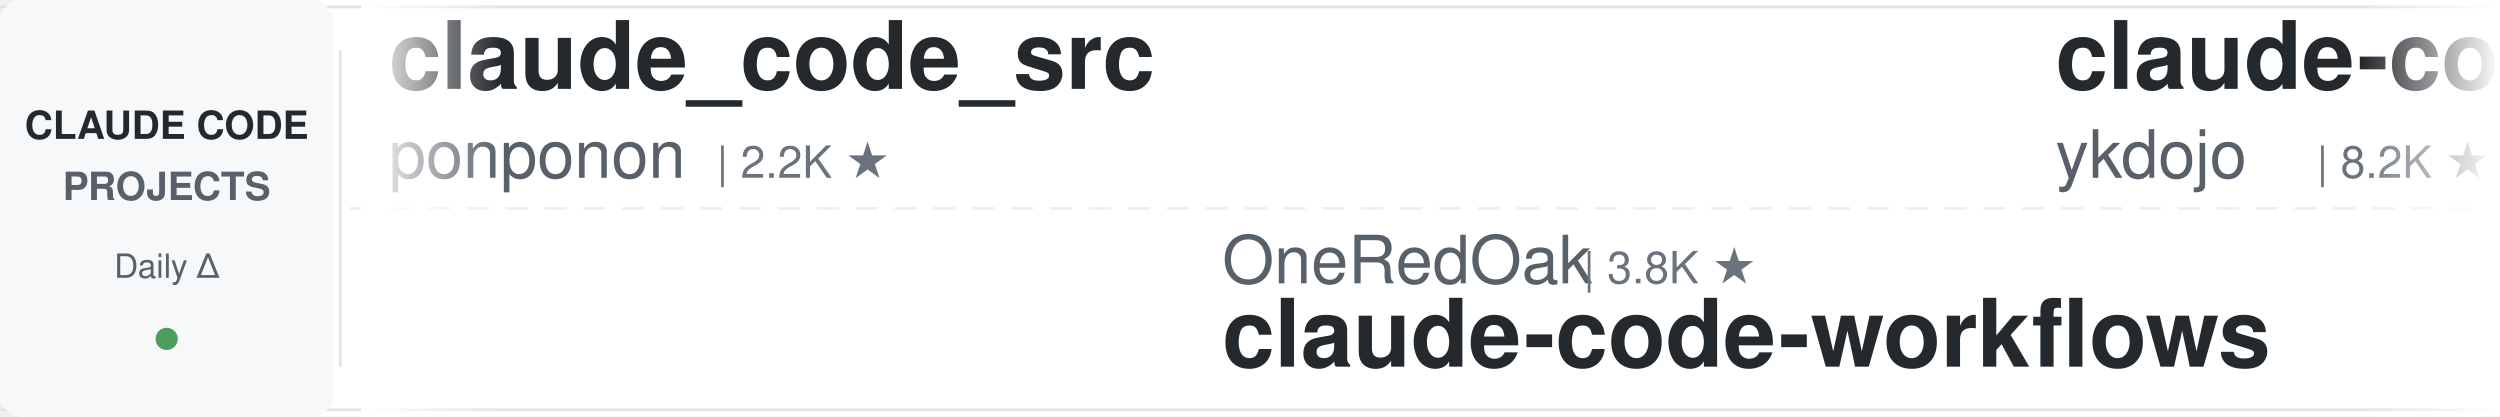
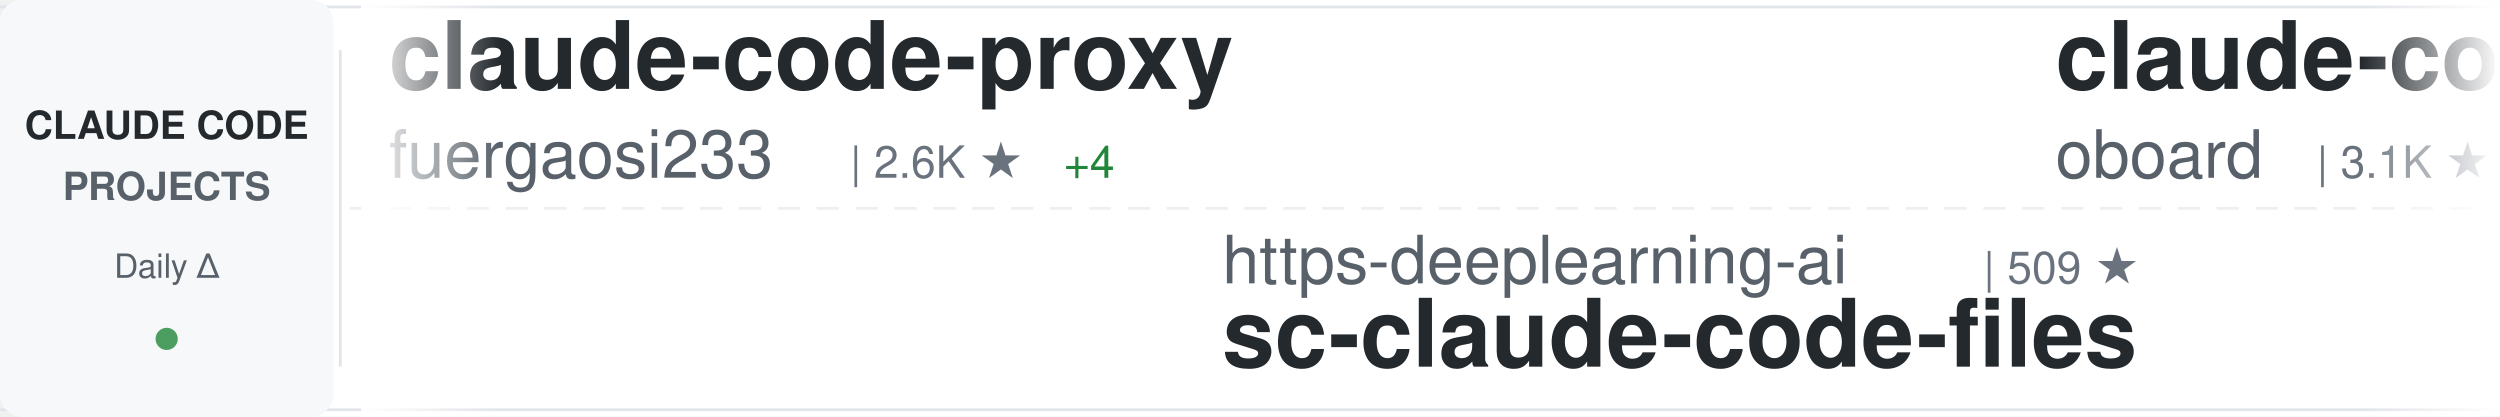
<svg xmlns="http://www.w3.org/2000/svg" width="900" height="150">
  <defs>
    <linearGradient id="awesomeLeftFade" x1="0%" y1="0%" x2="100%" y2="0%">
      <stop offset="0%" style="stop-color:#ffffff;stop-opacity:1" />
      <stop offset="100%" style="stop-color:#ffffff;stop-opacity:0" />
    </linearGradient>
    <linearGradient id="awesomeRightFade" x1="0%" y1="0%" x2="100%" y2="0%">
      <stop offset="0%" style="stop-color:#ffffff;stop-opacity:0" />
      <stop offset="100%" style="stop-color:#ffffff;stop-opacity:1" />
    </linearGradient>
  </defs>
  <rect width="900" height="150" fill="#ffffff" rx="8" />
  <rect x="0" y="2" width="900" height="1" fill="#e1e4e8" />
  <rect x="0" y="147" width="900" height="1" fill="#e1e4e8" />
  <line x1="0" y1="75" x2="900" y2="75" stroke="#e1e4e8" stroke-width="1" stroke-dasharray="8 6" opacity="0.6" />
  <rect x="0" y="0" width="120" height="150" fill="#f6f8fa" rx="8" />
  <text x="60" y="50" font-family="-apple-system, BlinkMacSystemFont, 'Segoe UI', Helvetica, Arial, sans-serif" font-size="14" font-weight="600" fill="#24292e" text-anchor="middle">CLAUDE CODE</text>
  <text x="60" y="72" font-family="-apple-system, BlinkMacSystemFont, 'Segoe UI', Helvetica, Arial, sans-serif" font-size="14" font-weight="600" fill="#586069" text-anchor="middle">PROJECTS</text>
  <text x="60" y="100" font-family="-apple-system, BlinkMacSystemFont, 'Segoe UI', Helvetica, Arial, sans-serif" font-size="12" font-weight="500" fill="#586069" text-anchor="middle">Daily Δ</text>
  <circle cx="60" cy="122" r="4" fill="#22863a" opacity="0.8" />
  <rect x="122" y="18" width="1" height="114" fill="#e1e4e8" />
  <clipPath id="awesomeTickerClip">
    <rect x="130" y="0" width="770" height="150" />
  </clipPath>
  <g clip-path="url(#awesomeTickerClip)">
    <g id="awesomeTickerItems">
      <animateTransform attributeName="transform" attributeType="XML" type="translate" from="0 0" to="-3000 0" dur="54s" repeatCount="indefinite" />
      <g transform="translate(0, 0)">
-         <text x="140" y="32" font-family="-apple-system, BlinkMacSystemFont, 'Segoe UI', Helvetica, Arial, sans-serif" font-size="34" font-weight="600" fill="#24292e">claude_code_src</text>
-         <text x="140" y="64" font-family="-apple-system, BlinkMacSystemFont, 'Segoe UI', Helvetica, Arial, sans-serif" font-size="24" font-weight="400" fill="#586069">ponponon</text>
-         <text x="258" y="64" font-family="-apple-system, BlinkMacSystemFont, 'Segoe UI', Helvetica, Arial, sans-serif" font-size="16" font-weight="500" fill="#6a737d">| 2.2K ★</text>
+         <text x="140" y="32" font-family="-apple-system, BlinkMacSystemFont, 'Segoe UI', Helvetica, Arial, sans-serif" font-size="34" font-weight="600" fill="#24292e">claude-code-proxy</text>
+         <text x="140" y="64" font-family="-apple-system, BlinkMacSystemFont, 'Segoe UI', Helvetica, Arial, sans-serif" font-size="24" font-weight="400" fill="#586069">fuergaosi233</text>
+         <text x="306" y="64" font-family="-apple-system, BlinkMacSystemFont, 'Segoe UI', Helvetica, Arial, sans-serif" font-size="16" font-weight="500" fill="#6a737d">| 2.6K ★</text>
+         <text x="383" y="64" font-family="-apple-system, BlinkMacSystemFont, 'Segoe UI', Helvetica, Arial, sans-serif" font-size="16" font-weight="500" fill="#22863a"> +4</text>
      </g>
      <g transform="translate(300, 0)">
-         <text x="140" y="102" font-family="-apple-system, BlinkMacSystemFont, 'Segoe UI', Helvetica, Arial, sans-serif" font-size="24" font-weight="400" fill="#586069">OneRedOak</text>
-         <text x="270" y="102" font-family="-apple-system, BlinkMacSystemFont, 'Segoe UI', Helvetica, Arial, sans-serif" font-size="16" font-weight="500" fill="#6a737d">| 3.8K ★</text>
-         <text x="140" y="132" font-family="-apple-system, BlinkMacSystemFont, 'Segoe UI', Helvetica, Arial, sans-serif" font-size="34" font-weight="600" fill="#24292e">claude-code-workflows</text>
+         <text x="140" y="102" font-family="-apple-system, BlinkMacSystemFont, 'Segoe UI', Helvetica, Arial, sans-serif" font-size="24" font-weight="400" fill="#586069">https-deeplearning-ai</text>
+         <text x="414" y="102" font-family="-apple-system, BlinkMacSystemFont, 'Segoe UI', Helvetica, Arial, sans-serif" font-size="16" font-weight="500" fill="#6a737d">| 509 ★</text>
+         <text x="140" y="132" font-family="-apple-system, BlinkMacSystemFont, 'Segoe UI', Helvetica, Arial, sans-serif" font-size="34" font-weight="600" fill="#24292e">sc-claude-code-files</text>
      </g>
      <g transform="translate(600, 0)">
-         <text x="140" y="32" font-family="-apple-system, BlinkMacSystemFont, 'Segoe UI', Helvetica, Arial, sans-serif" font-size="34" font-weight="600" fill="#24292e">claude-code-tips</text>
-         <text x="140" y="64" font-family="-apple-system, BlinkMacSystemFont, 'Segoe UI', Helvetica, Arial, sans-serif" font-size="24" font-weight="400" fill="#586069">ykdojo</text>
-         <text x="234" y="64" font-family="-apple-system, BlinkMacSystemFont, 'Segoe UI', Helvetica, Arial, sans-serif" font-size="16" font-weight="500" fill="#6a737d">| 8.2K ★</text>
-         <text x="311" y="64" font-family="-apple-system, BlinkMacSystemFont, 'Segoe UI', Helvetica, Arial, sans-serif" font-size="16" font-weight="500" fill="#22863a"> +19</text>
+         <text x="140" y="32" font-family="-apple-system, BlinkMacSystemFont, 'Segoe UI', Helvetica, Arial, sans-serif" font-size="34" font-weight="600" fill="#24292e">claude-code-rev</text>
+         <text x="140" y="64" font-family="-apple-system, BlinkMacSystemFont, 'Segoe UI', Helvetica, Arial, sans-serif" font-size="24" font-weight="400" fill="#586069">oboard</text>
+         <text x="234" y="64" font-family="-apple-system, BlinkMacSystemFont, 'Segoe UI', Helvetica, Arial, sans-serif" font-size="16" font-weight="500" fill="#6a737d">| 3.1K ★</text>
+         <text x="311" y="64" font-family="-apple-system, BlinkMacSystemFont, 'Segoe UI', Helvetica, Arial, sans-serif" font-size="16" font-weight="500" fill="#22863a"> +5</text>
      </g>
      <g transform="translate(900, 0)">
-         <text x="140" y="102" font-family="-apple-system, BlinkMacSystemFont, 'Segoe UI', Helvetica, Arial, sans-serif" font-size="24" font-weight="400" fill="#586069">JrCx7scC</text>
-         <text x="258" y="102" font-family="-apple-system, BlinkMacSystemFont, 'Segoe UI', Helvetica, Arial, sans-serif" font-size="16" font-weight="500" fill="#6a737d">| 367 ★</text>
-         <text x="140" y="132" font-family="-apple-system, BlinkMacSystemFont, 'Segoe UI', Helvetica, Arial, sans-serif" font-size="34" font-weight="600" fill="#24292e">claude-code-source</text>
+         <text x="140" y="102" font-family="-apple-system, BlinkMacSystemFont, 'Segoe UI', Helvetica, Arial, sans-serif" font-size="24" font-weight="400" fill="#586069">RichardAtCT</text>
+         <text x="294" y="102" font-family="-apple-system, BlinkMacSystemFont, 'Segoe UI', Helvetica, Arial, sans-serif" font-size="16" font-weight="500" fill="#6a737d">| 2.6K ★</text>
+         <text x="371" y="102" font-family="-apple-system, BlinkMacSystemFont, 'Segoe UI', Helvetica, Arial, sans-serif" font-size="16" font-weight="500" fill="#22863a"> +5</text>
+         <text x="140" y="132" font-family="-apple-system, BlinkMacSystemFont, 'Segoe UI', Helvetica, Arial, sans-serif" font-size="34" font-weight="600" fill="#24292e">claude-code-telegram</text>
      </g>
      <g transform="translate(1200, 0)">
-         <text x="140" y="32" font-family="-apple-system, BlinkMacSystemFont, 'Segoe UI', Helvetica, Arial, sans-serif" font-size="34" font-weight="600" fill="#24292e">claude-code-spec-workflo...</text>
-         <text x="140" y="64" font-family="-apple-system, BlinkMacSystemFont, 'Segoe UI', Helvetica, Arial, sans-serif" font-size="24" font-weight="400" fill="#586069">Pimzino</text>
-         <text x="246" y="64" font-family="-apple-system, BlinkMacSystemFont, 'Segoe UI', Helvetica, Arial, sans-serif" font-size="16" font-weight="500" fill="#6a737d">| 3.7K ★</text>
-         <text x="323" y="64" font-family="-apple-system, BlinkMacSystemFont, 'Segoe UI', Helvetica, Arial, sans-serif" font-size="16" font-weight="500" fill="#22863a"> +4</text>
+         <text x="140" y="32" font-family="-apple-system, BlinkMacSystemFont, 'Segoe UI', Helvetica, Arial, sans-serif" font-size="34" font-weight="600" fill="#24292e">claude-code-templates</text>
+         <text x="140" y="64" font-family="-apple-system, BlinkMacSystemFont, 'Segoe UI', Helvetica, Arial, sans-serif" font-size="24" font-weight="400" fill="#586069">davila7</text>
+         <text x="246" y="64" font-family="-apple-system, BlinkMacSystemFont, 'Segoe UI', Helvetica, Arial, sans-serif" font-size="16" font-weight="500" fill="#6a737d">| 27.2K ★</text>
+         <text x="332" y="64" font-family="-apple-system, BlinkMacSystemFont, 'Segoe UI', Helvetica, Arial, sans-serif" font-size="16" font-weight="500" fill="#22863a"> +45</text>
      </g>
      <g transform="translate(1500, 0)">
-         <text x="140" y="102" font-family="-apple-system, BlinkMacSystemFont, 'Segoe UI', Helvetica, Arial, sans-serif" font-size="24" font-weight="400" fill="#586069">T-Lab-CUHKSZ</text>
-         <text x="306" y="102" font-family="-apple-system, BlinkMacSystemFont, 'Segoe UI', Helvetica, Arial, sans-serif" font-size="16" font-weight="500" fill="#6a737d">| 309 ★</text>
-         <text x="140" y="132" font-family="-apple-system, BlinkMacSystemFont, 'Segoe UI', Helvetica, Arial, sans-serif" font-size="34" font-weight="600" fill="#24292e">claude-code</text>
+         <text x="140" y="102" font-family="-apple-system, BlinkMacSystemFont, 'Segoe UI', Helvetica, Arial, sans-serif" font-size="24" font-weight="400" fill="#586069">affaan-m</text>
+         <text x="258" y="102" font-family="-apple-system, BlinkMacSystemFont, 'Segoe UI', Helvetica, Arial, sans-serif" font-size="16" font-weight="500" fill="#6a737d">| 180.3K ★</text>
+         <text x="353" y="102" font-family="-apple-system, BlinkMacSystemFont, 'Segoe UI', Helvetica, Arial, sans-serif" font-size="16" font-weight="500" fill="#22863a"> +991</text>
+         <text x="140" y="132" font-family="-apple-system, BlinkMacSystemFont, 'Segoe UI', Helvetica, Arial, sans-serif" font-size="34" font-weight="600" fill="#24292e">everything-claude-code</text>
      </g>
      <g transform="translate(1800, 0)">
-         <text x="140" y="32" font-family="-apple-system, BlinkMacSystemFont, 'Segoe UI', Helvetica, Arial, sans-serif" font-size="34" font-weight="600" fill="#24292e">claude-code-sub-agents</text>
-         <text x="140" y="64" font-family="-apple-system, BlinkMacSystemFont, 'Segoe UI', Helvetica, Arial, sans-serif" font-size="24" font-weight="400" fill="#586069">lst97</text>
-         <text x="222" y="64" font-family="-apple-system, BlinkMacSystemFont, 'Segoe UI', Helvetica, Arial, sans-serif" font-size="16" font-weight="500" fill="#6a737d">| 1.6K ★</text>
-         <text x="299" y="64" font-family="-apple-system, BlinkMacSystemFont, 'Segoe UI', Helvetica, Arial, sans-serif" font-size="16" font-weight="500" fill="#22863a"> +2</text>
+         <text x="140" y="32" font-family="-apple-system, BlinkMacSystemFont, 'Segoe UI', Helvetica, Arial, sans-serif" font-size="34" font-weight="600" fill="#24292e">claude-task-master</text>
+         <text x="140" y="64" font-family="-apple-system, BlinkMacSystemFont, 'Segoe UI', Helvetica, Arial, sans-serif" font-size="24" font-weight="400" fill="#586069">eyaltoledano</text>
+         <text x="306" y="64" font-family="-apple-system, BlinkMacSystemFont, 'Segoe UI', Helvetica, Arial, sans-serif" font-size="16" font-weight="500" fill="#6a737d">| 27.1K ★</text>
+         <text x="392" y="64" font-family="-apple-system, BlinkMacSystemFont, 'Segoe UI', Helvetica, Arial, sans-serif" font-size="16" font-weight="500" fill="#22863a"> +17</text>
      </g>
      <g transform="translate(2100, 0)">
-         <text x="140" y="102" font-family="-apple-system, BlinkMacSystemFont, 'Segoe UI', Helvetica, Arial, sans-serif" font-size="24" font-weight="400" fill="#586069">lowcortisolprogrammer</text>
-         <text x="414" y="102" font-family="-apple-system, BlinkMacSystemFont, 'Segoe UI', Helvetica, Arial, sans-serif" font-size="16" font-weight="500" fill="#6a737d">| 173 ★</text>
+         <text x="140" y="102" font-family="-apple-system, BlinkMacSystemFont, 'Segoe UI', Helvetica, Arial, sans-serif" font-size="24" font-weight="400" fill="#586069">alex000kim</text>
+         <text x="282" y="102" font-family="-apple-system, BlinkMacSystemFont, 'Segoe UI', Helvetica, Arial, sans-serif" font-size="16" font-weight="500" fill="#6a737d">| 225 ★</text>
        <text x="140" y="132" font-family="-apple-system, BlinkMacSystemFont, 'Segoe UI', Helvetica, Arial, sans-serif" font-size="34" font-weight="600" fill="#24292e">claude-code</text>
      </g>
      <g transform="translate(2400, 0)">
-         <text x="140" y="32" font-family="-apple-system, BlinkMacSystemFont, 'Segoe UI', Helvetica, Arial, sans-serif" font-size="34" font-weight="600" fill="#24292e">claude-plugins-official</text>
-         <text x="140" y="64" font-family="-apple-system, BlinkMacSystemFont, 'Segoe UI', Helvetica, Arial, sans-serif" font-size="24" font-weight="400" fill="#586069">anthropics</text>
-         <text x="282" y="64" font-family="-apple-system, BlinkMacSystemFont, 'Segoe UI', Helvetica, Arial, sans-serif" font-size="16" font-weight="500" fill="#6a737d">| 19.2K ★</text>
-         <text x="368" y="64" font-family="-apple-system, BlinkMacSystemFont, 'Segoe UI', Helvetica, Arial, sans-serif" font-size="16" font-weight="500" fill="#22863a"> +107</text>
+         <text x="140" y="32" font-family="-apple-system, BlinkMacSystemFont, 'Segoe UI', Helvetica, Arial, sans-serif" font-size="34" font-weight="600" fill="#24292e">claude-code</text>
+         <text x="140" y="64" font-family="-apple-system, BlinkMacSystemFont, 'Segoe UI', Helvetica, Arial, sans-serif" font-size="24" font-weight="400" fill="#586069">claude-code-best</text>
+         <text x="354" y="64" font-family="-apple-system, BlinkMacSystemFont, 'Segoe UI', Helvetica, Arial, sans-serif" font-size="16" font-weight="500" fill="#6a737d">| 18.1K ★</text>
+         <text x="440" y="64" font-family="-apple-system, BlinkMacSystemFont, 'Segoe UI', Helvetica, Arial, sans-serif" font-size="16" font-weight="500" fill="#22863a"> +77</text>
      </g>
      <g transform="translate(2700, 0)">
-         <text x="140" y="102" font-family="-apple-system, BlinkMacSystemFont, 'Segoe UI', Helvetica, Arial, sans-serif" font-size="24" font-weight="400" fill="#586069">Yuyz0112</text>
-         <text x="258" y="102" font-family="-apple-system, BlinkMacSystemFont, 'Segoe UI', Helvetica, Arial, sans-serif" font-size="16" font-weight="500" fill="#6a737d">| 2.4K ★</text>
-         <text x="335" y="102" font-family="-apple-system, BlinkMacSystemFont, 'Segoe UI', Helvetica, Arial, sans-serif" font-size="16" font-weight="500" fill="#22863a"> +1</text>
-         <text x="140" y="132" font-family="-apple-system, BlinkMacSystemFont, 'Segoe UI', Helvetica, Arial, sans-serif" font-size="34" font-weight="600" fill="#24292e">claude-code-reverse</text>
+         <text x="140" y="102" font-family="-apple-system, BlinkMacSystemFont, 'Segoe UI', Helvetica, Arial, sans-serif" font-size="24" font-weight="400" fill="#586069">1rgs</text>
+         <text x="210" y="102" font-family="-apple-system, BlinkMacSystemFont, 'Segoe UI', Helvetica, Arial, sans-serif" font-size="16" font-weight="500" fill="#6a737d">| 3.6K ★</text>
+         <text x="287" y="102" font-family="-apple-system, BlinkMacSystemFont, 'Segoe UI', Helvetica, Arial, sans-serif" font-size="16" font-weight="500" fill="#22863a"> +4</text>
+         <text x="140" y="132" font-family="-apple-system, BlinkMacSystemFont, 'Segoe UI', Helvetica, Arial, sans-serif" font-size="34" font-weight="600" fill="#24292e">claude-code-proxy</text>
      </g>
      <g transform="translate(3000, 0)">
-         <text x="140" y="32" font-family="-apple-system, BlinkMacSystemFont, 'Segoe UI', Helvetica, Arial, sans-serif" font-size="34" font-weight="600" fill="#24292e">claude_code_src</text>
-         <text x="140" y="64" font-family="-apple-system, BlinkMacSystemFont, 'Segoe UI', Helvetica, Arial, sans-serif" font-size="24" font-weight="400" fill="#586069">ponponon</text>
-         <text x="258" y="64" font-family="-apple-system, BlinkMacSystemFont, 'Segoe UI', Helvetica, Arial, sans-serif" font-size="16" font-weight="500" fill="#6a737d">| 2.2K ★</text>
+         <text x="140" y="32" font-family="-apple-system, BlinkMacSystemFont, 'Segoe UI', Helvetica, Arial, sans-serif" font-size="34" font-weight="600" fill="#24292e">claude-code-proxy</text>
+         <text x="140" y="64" font-family="-apple-system, BlinkMacSystemFont, 'Segoe UI', Helvetica, Arial, sans-serif" font-size="24" font-weight="400" fill="#586069">fuergaosi233</text>
+         <text x="306" y="64" font-family="-apple-system, BlinkMacSystemFont, 'Segoe UI', Helvetica, Arial, sans-serif" font-size="16" font-weight="500" fill="#6a737d">| 2.6K ★</text>
+         <text x="383" y="64" font-family="-apple-system, BlinkMacSystemFont, 'Segoe UI', Helvetica, Arial, sans-serif" font-size="16" font-weight="500" fill="#22863a"> +4</text>
      </g>
      <g transform="translate(3300, 0)">
-         <text x="140" y="102" font-family="-apple-system, BlinkMacSystemFont, 'Segoe UI', Helvetica, Arial, sans-serif" font-size="24" font-weight="400" fill="#586069">OneRedOak</text>
-         <text x="270" y="102" font-family="-apple-system, BlinkMacSystemFont, 'Segoe UI', Helvetica, Arial, sans-serif" font-size="16" font-weight="500" fill="#6a737d">| 3.8K ★</text>
-         <text x="140" y="132" font-family="-apple-system, BlinkMacSystemFont, 'Segoe UI', Helvetica, Arial, sans-serif" font-size="34" font-weight="600" fill="#24292e">claude-code-workflows</text>
+         <text x="140" y="102" font-family="-apple-system, BlinkMacSystemFont, 'Segoe UI', Helvetica, Arial, sans-serif" font-size="24" font-weight="400" fill="#586069">https-deeplearning-ai</text>
+         <text x="414" y="102" font-family="-apple-system, BlinkMacSystemFont, 'Segoe UI', Helvetica, Arial, sans-serif" font-size="16" font-weight="500" fill="#6a737d">| 509 ★</text>
+         <text x="140" y="132" font-family="-apple-system, BlinkMacSystemFont, 'Segoe UI', Helvetica, Arial, sans-serif" font-size="34" font-weight="600" fill="#24292e">sc-claude-code-files</text>
      </g>
      <g transform="translate(3600, 0)">
-         <text x="140" y="32" font-family="-apple-system, BlinkMacSystemFont, 'Segoe UI', Helvetica, Arial, sans-serif" font-size="34" font-weight="600" fill="#24292e">claude-code-tips</text>
-         <text x="140" y="64" font-family="-apple-system, BlinkMacSystemFont, 'Segoe UI', Helvetica, Arial, sans-serif" font-size="24" font-weight="400" fill="#586069">ykdojo</text>
-         <text x="234" y="64" font-family="-apple-system, BlinkMacSystemFont, 'Segoe UI', Helvetica, Arial, sans-serif" font-size="16" font-weight="500" fill="#6a737d">| 8.2K ★</text>
-         <text x="311" y="64" font-family="-apple-system, BlinkMacSystemFont, 'Segoe UI', Helvetica, Arial, sans-serif" font-size="16" font-weight="500" fill="#22863a"> +19</text>
+         <text x="140" y="32" font-family="-apple-system, BlinkMacSystemFont, 'Segoe UI', Helvetica, Arial, sans-serif" font-size="34" font-weight="600" fill="#24292e">claude-code-rev</text>
+         <text x="140" y="64" font-family="-apple-system, BlinkMacSystemFont, 'Segoe UI', Helvetica, Arial, sans-serif" font-size="24" font-weight="400" fill="#586069">oboard</text>
+         <text x="234" y="64" font-family="-apple-system, BlinkMacSystemFont, 'Segoe UI', Helvetica, Arial, sans-serif" font-size="16" font-weight="500" fill="#6a737d">| 3.1K ★</text>
+         <text x="311" y="64" font-family="-apple-system, BlinkMacSystemFont, 'Segoe UI', Helvetica, Arial, sans-serif" font-size="16" font-weight="500" fill="#22863a"> +5</text>
      </g>
      <g transform="translate(3900, 0)">
-         <text x="140" y="102" font-family="-apple-system, BlinkMacSystemFont, 'Segoe UI', Helvetica, Arial, sans-serif" font-size="24" font-weight="400" fill="#586069">JrCx7scC</text>
-         <text x="258" y="102" font-family="-apple-system, BlinkMacSystemFont, 'Segoe UI', Helvetica, Arial, sans-serif" font-size="16" font-weight="500" fill="#6a737d">| 367 ★</text>
-         <text x="140" y="132" font-family="-apple-system, BlinkMacSystemFont, 'Segoe UI', Helvetica, Arial, sans-serif" font-size="34" font-weight="600" fill="#24292e">claude-code-source</text>
+         <text x="140" y="102" font-family="-apple-system, BlinkMacSystemFont, 'Segoe UI', Helvetica, Arial, sans-serif" font-size="24" font-weight="400" fill="#586069">RichardAtCT</text>
+         <text x="294" y="102" font-family="-apple-system, BlinkMacSystemFont, 'Segoe UI', Helvetica, Arial, sans-serif" font-size="16" font-weight="500" fill="#6a737d">| 2.6K ★</text>
+         <text x="371" y="102" font-family="-apple-system, BlinkMacSystemFont, 'Segoe UI', Helvetica, Arial, sans-serif" font-size="16" font-weight="500" fill="#22863a"> +5</text>
+         <text x="140" y="132" font-family="-apple-system, BlinkMacSystemFont, 'Segoe UI', Helvetica, Arial, sans-serif" font-size="34" font-weight="600" fill="#24292e">claude-code-telegram</text>
      </g>
    </g>
  </g>
  <rect x="130" y="0" width="50" height="150" fill="url(#awesomeLeftFade)" />
  <rect x="850" y="0" width="50" height="150" fill="url(#awesomeRightFade)" />
</svg>
